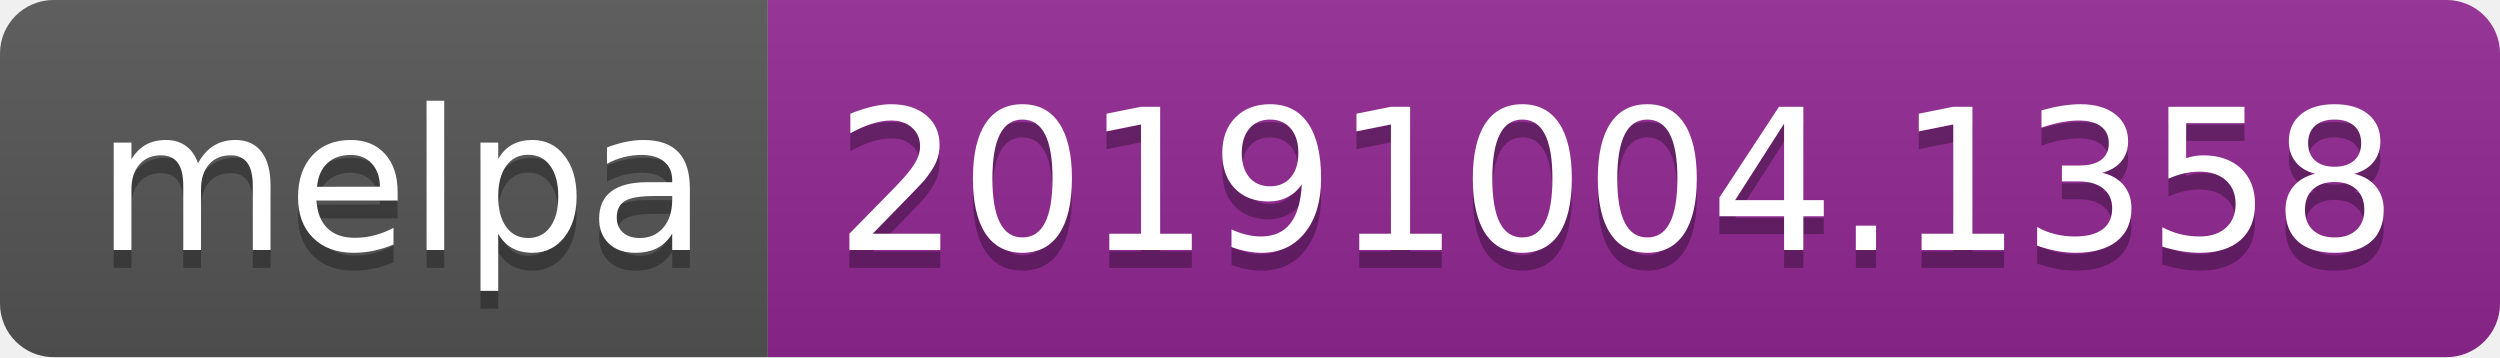
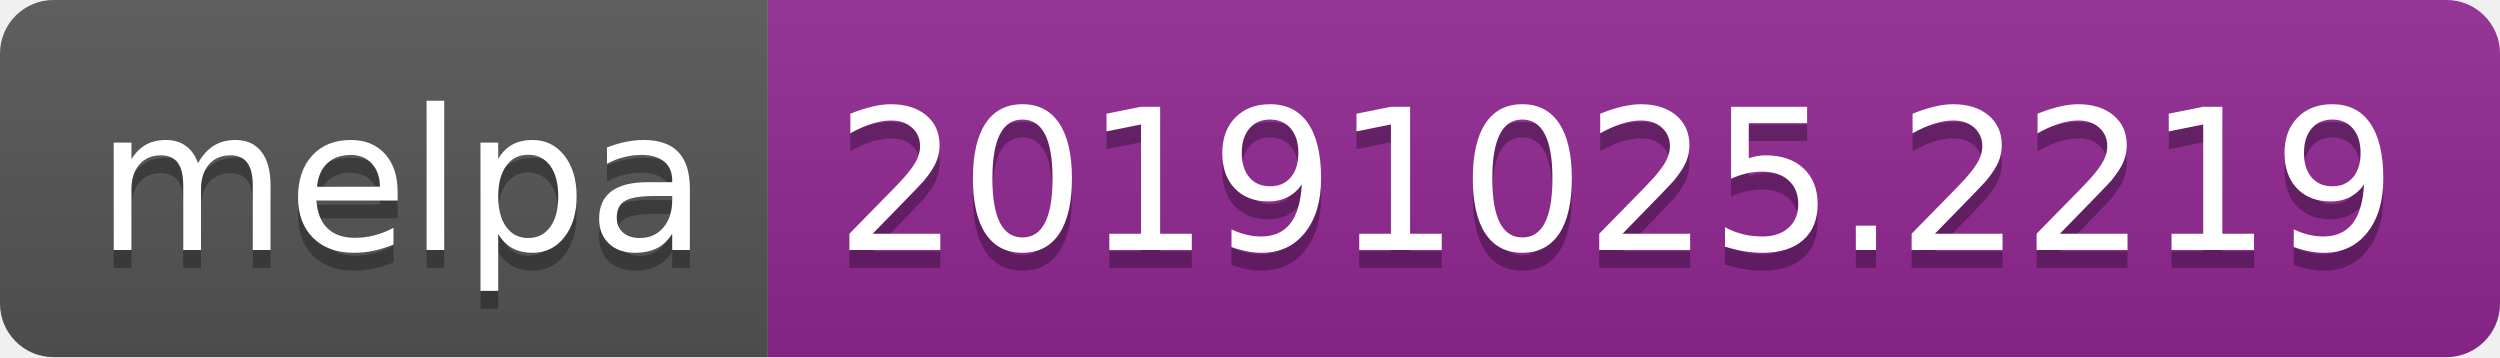
<svg xmlns="http://www.w3.org/2000/svg" width="140" height="20">
  <linearGradient id="b" x2="0" y2="100%">
    <stop offset="0" stop-color="#bbb" stop-opacity=".1" />
    <stop offset="1" stop-opacity=".1" />
  </linearGradient>
  <clipPath id="a">
    <rect width="140" height="20" rx="3" fill="#fff" />
  </clipPath>
  <g clip-path="url(#a)">
    <path fill="#555" d="M0 0h43v20H0z" />
    <path fill="#922793" d="M43 0h97v20H43z" />
    <path fill="url(#b)" d="M0 0h140v20H0z" />
  </g>
  <g fill="#fff" text-anchor="middle" font-family="DejaVu Sans,Verdana,Geneva,sans-serif" font-size="110">
    <text x="225" y="150" fill="#010101" fill-opacity=".3" transform="scale(.1)" textLength="330">melpa</text>
    <text x="225" y="140" transform="scale(.1)" textLength="330">melpa</text>
-     <text x="905" y="150" fill="#010101" fill-opacity=".3" transform="scale(.1)" textLength="870">20191004.1358</text>
-     <text x="905" y="140" transform="scale(.1)" textLength="870">20191004.1358</text>
+     <text x="905" y="150" fill="#010101" fill-opacity=".3" transform="scale(.1)" textLength="870">20191025.2219</text>
+     <text x="905" y="140" transform="scale(.1)" textLength="870">20191025.2219</text>
  </g>
</svg>
